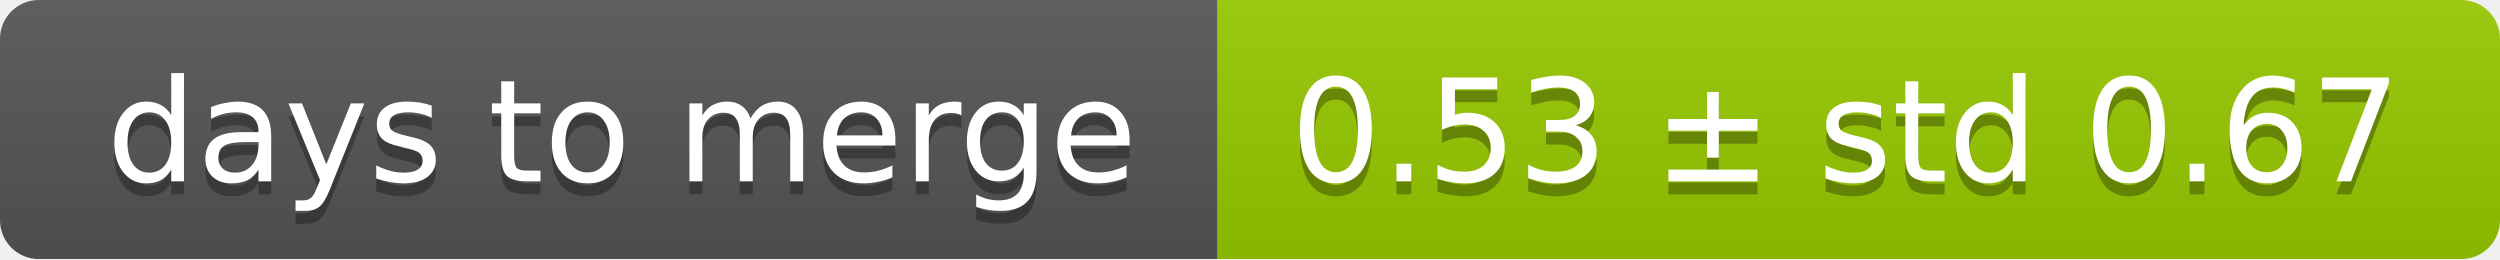
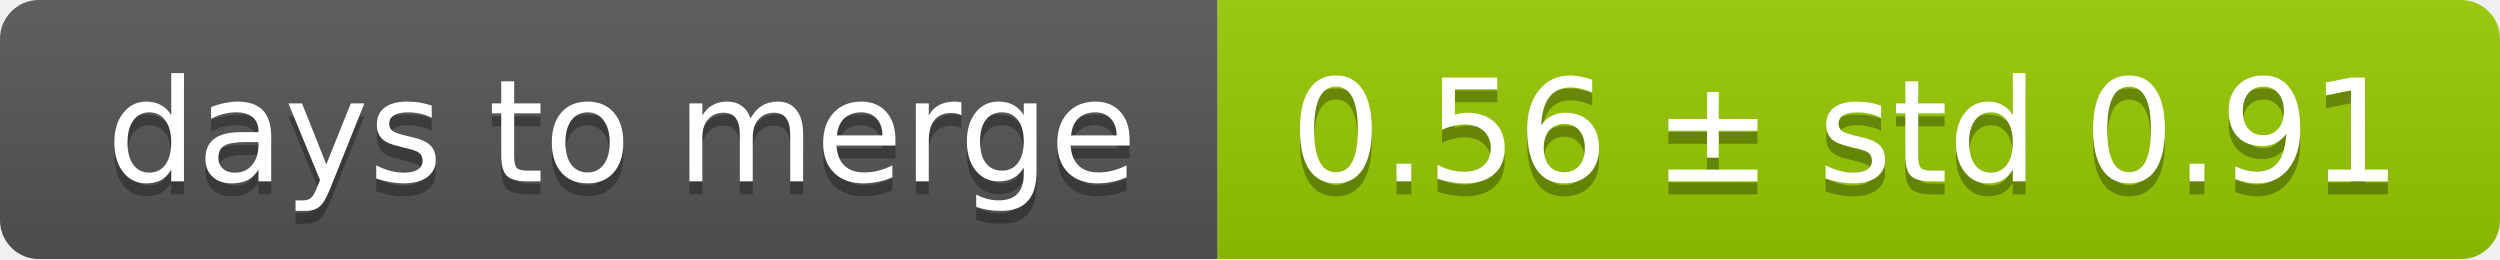
<svg xmlns="http://www.w3.org/2000/svg" width="193" height="20">
  <linearGradient id="smooth" x2="0" y2="100%">
    <stop offset="0" stop-color="#bbb" stop-opacity=".1" />
    <stop offset="1" stop-opacity=".1" />
  </linearGradient>
  <mask id="round">
    <rect width="193" height="20" rx="3" fill="#fff" />
  </mask>
  <g mask="url(#round)">
    <rect width="94" height="20" fill="#555" />
    <rect x="94" width="99" height="20" fill="#97ca00" />
    <rect width="193" height="20" fill="url(#smooth)" />
  </g>
  <g fill="#fff" text-anchor="middle" font-family="DejaVu Sans,Verdana,Geneva,sans-serif" font-size="11">
    <text x="48" y="15" fill="#010101" fill-opacity=".3">days to merge</text>
    <text x="48" y="14">days to merge</text>
-     <text x="142.5" y="15" fill="#010101" fill-opacity=".3">0.53 ± std 0.67</text>
-     <text x="142.5" y="14">0.53 ± std 0.67</text>
+     <text x="142.5" y="15" fill="#010101" fill-opacity=".3">0.56 ± std 0.91</text>
+     <text x="142.5" y="14">0.56 ± std 0.91</text>
  </g>
</svg>
